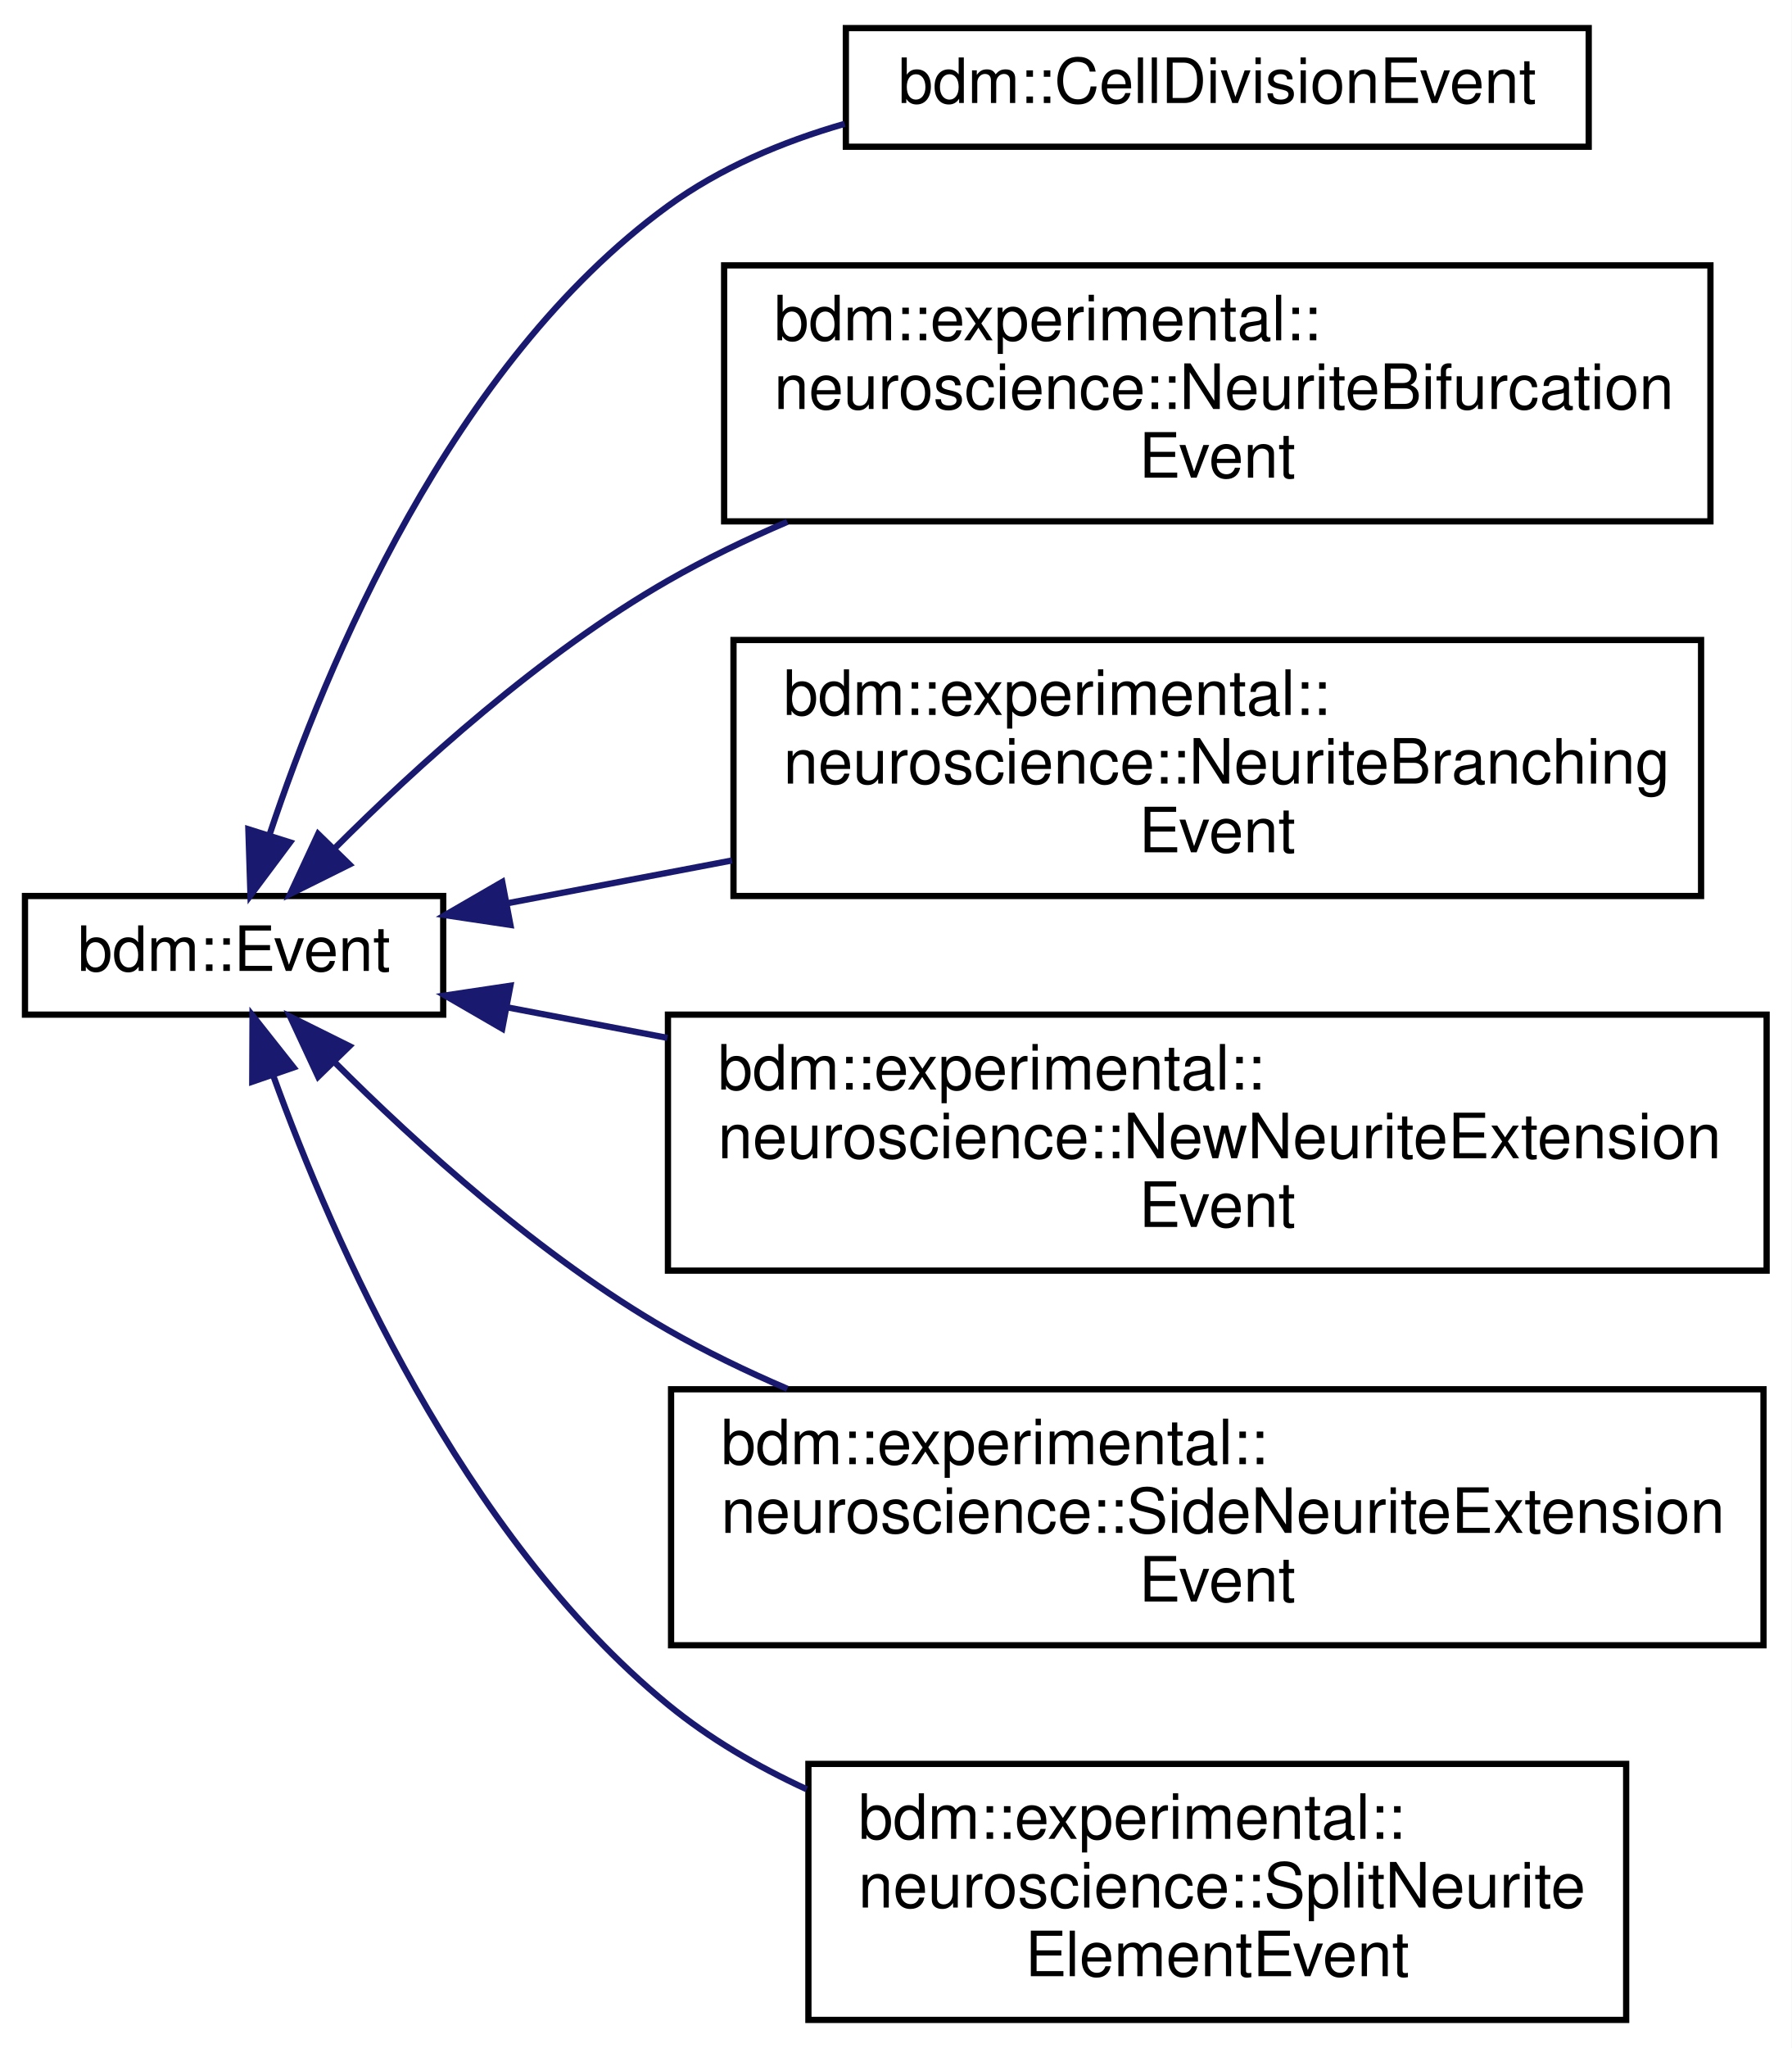
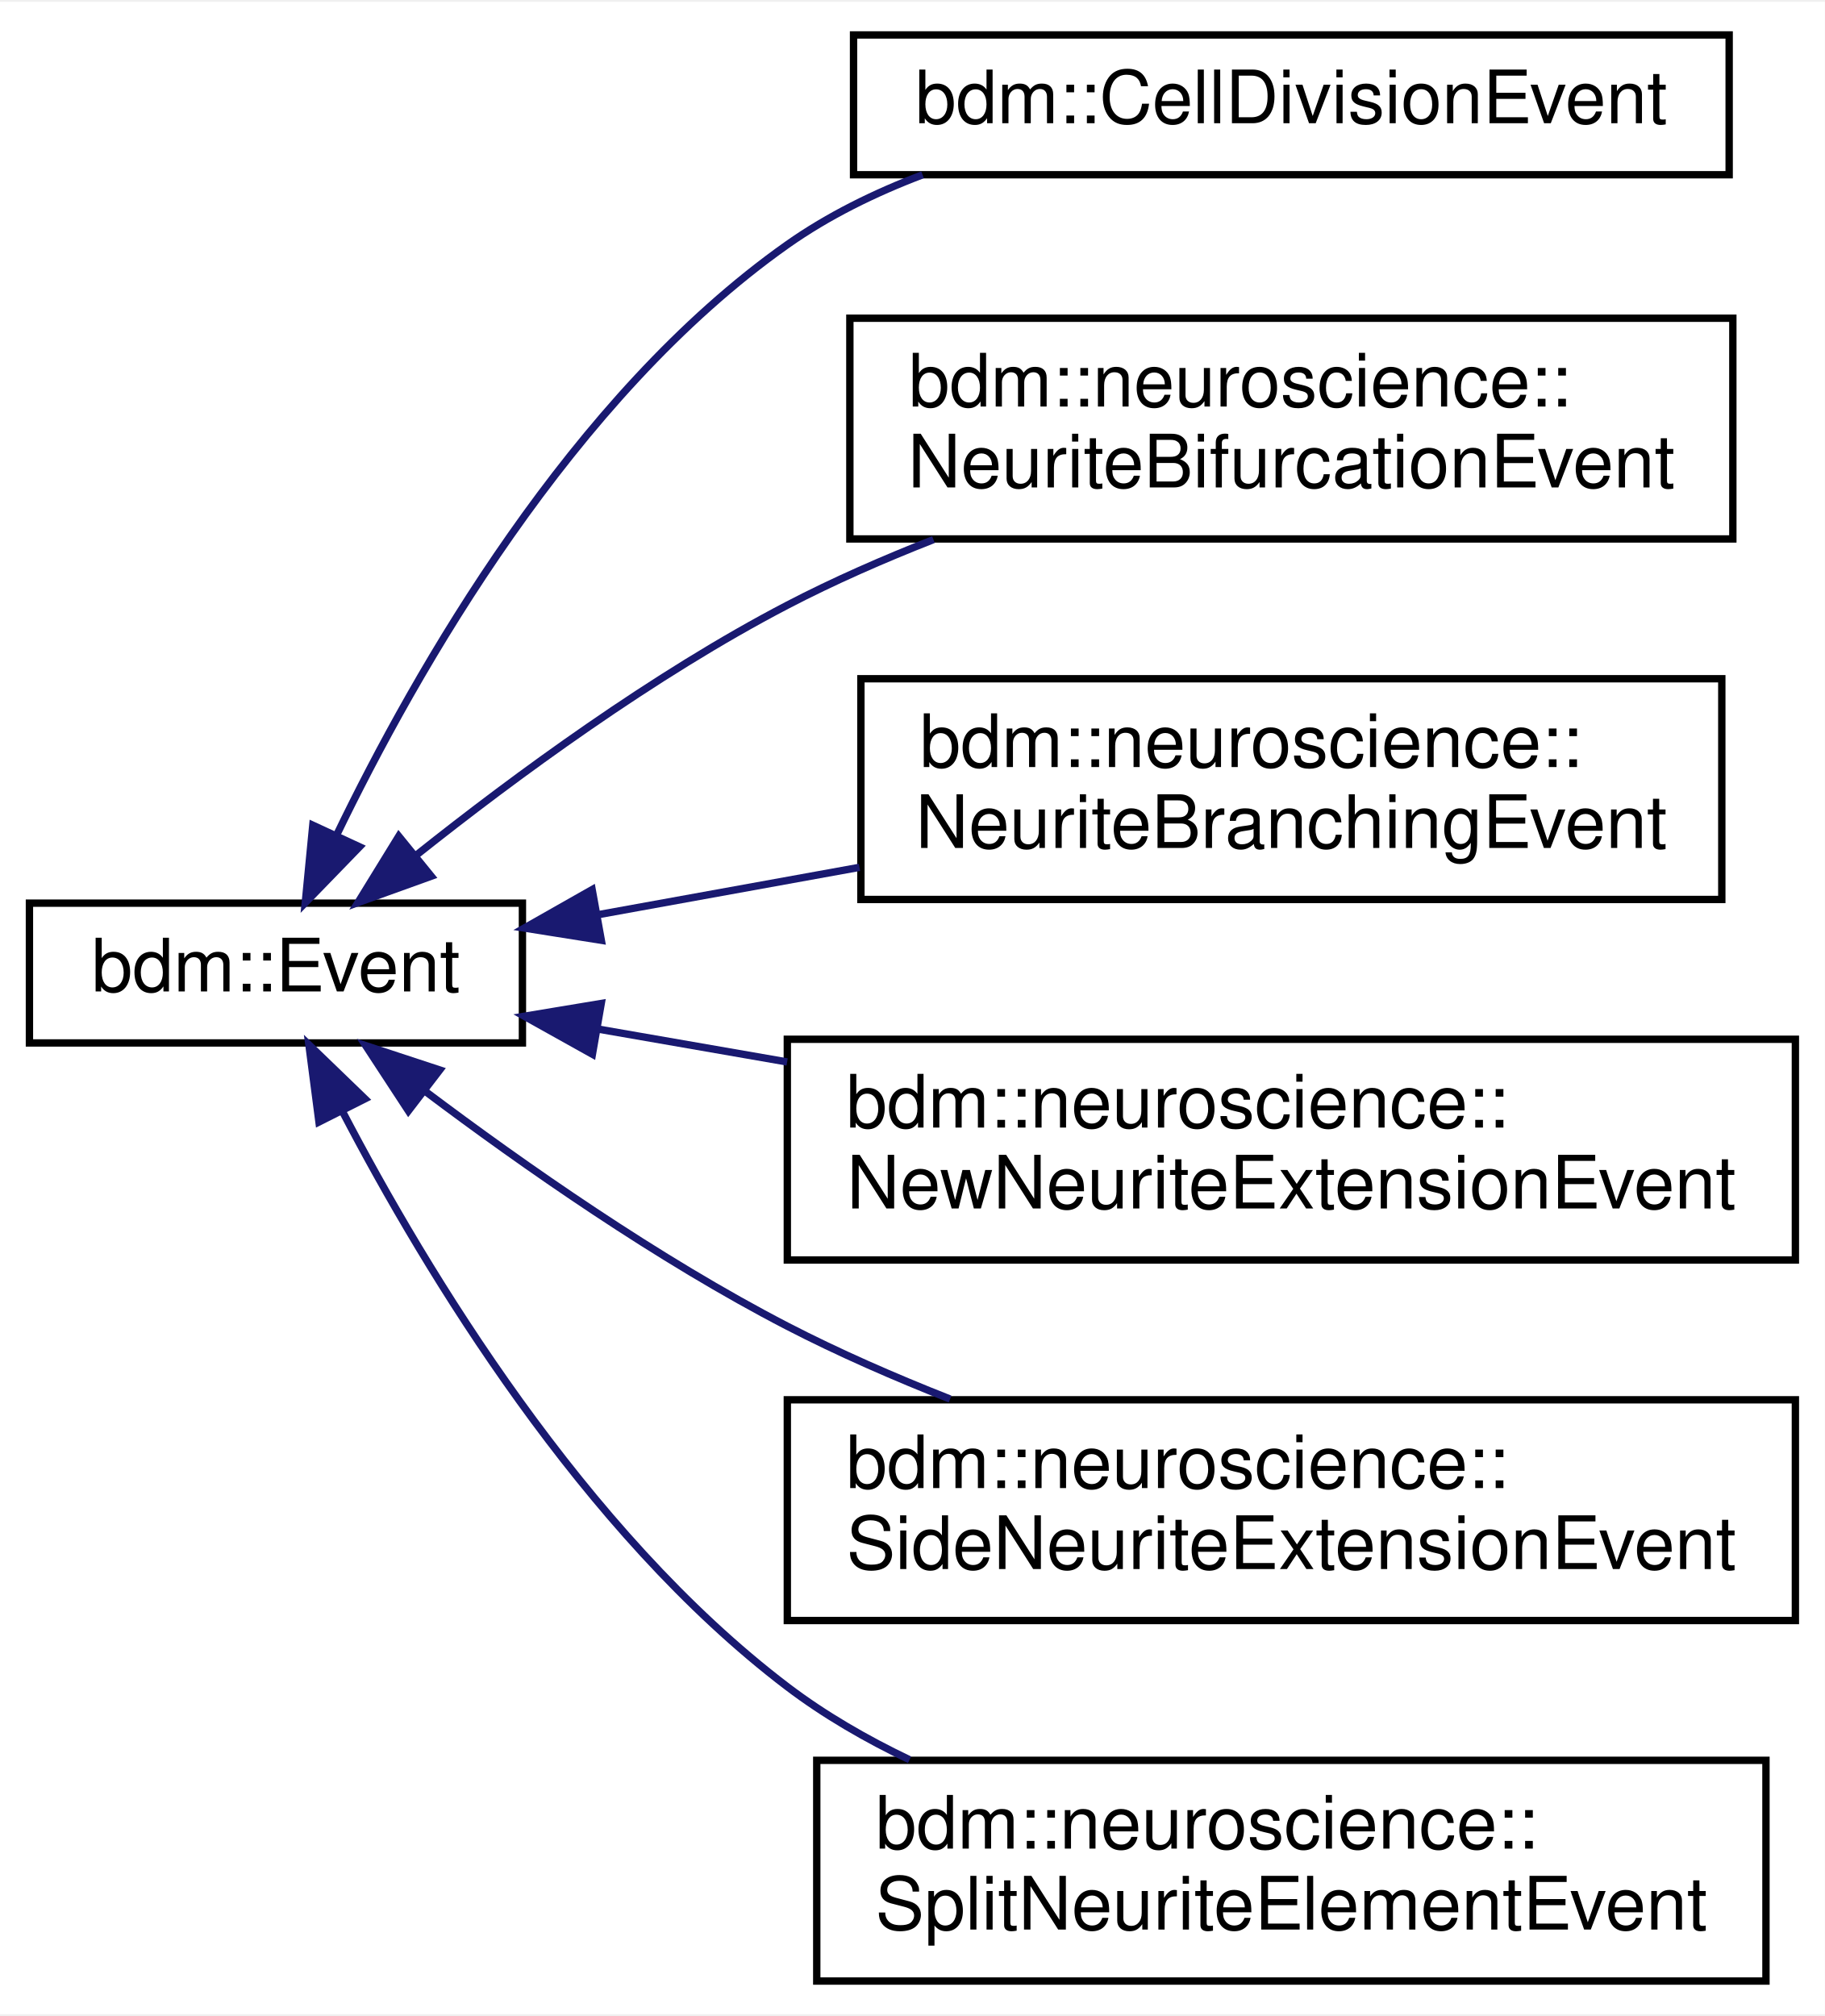
- <svg xmlns="http://www.w3.org/2000/svg" xmlns:xlink="http://www.w3.org/1999/xlink" width="287pt" height="328pt" viewBox="0.00 0.00 287.00 328.00">
-   <g id="graph0" class="graph" transform="scale(1 1) rotate(0) translate(4 324)">
-     <polygon fill="#ffffff" stroke="transparent" points="-4,4 -4,-324 283,-324 283,4 -4,4" />
+ <svg xmlns="http://www.w3.org/2000/svg" xmlns:xlink="http://www.w3.org/1999/xlink" width="248pt" height="274pt" viewBox="0.00 0.00 248.00 273.50">
+   <g id="graph0" class="graph" transform="scale(1 1) rotate(0) translate(4 269.5)">
+     <polygon fill="#ffffff" stroke="transparent" points="-4,4 -4,-269.5 244,-269.5 244,4 -4,4" />
    <g id="node1" class="node">
      <g id="a_node1">
        <a xlink:href="structbdm_1_1Event.html" target="_top" xlink:title="bdm::Event">
-           <polygon fill="#ffffff" stroke="#000000" points="0,-161.5 0,-180.5 67,-180.5 67,-161.5 0,-161.5" />
-           <text text-anchor="middle" x="33.5" y="-168.5" font-family="Helvetica,sans-Serif" font-size="10.00" fill="#000000">bdm::Event</text>
+           <polygon fill="#ffffff" stroke="#000000" points="0,-128 0,-147 67,-147 67,-128 0,-128" />
+           <text text-anchor="middle" x="33.5" y="-135" font-family="Helvetica,sans-Serif" font-size="10.00" fill="#000000">bdm::Event</text>
        </a>
      </g>
    </g>
    <g id="node2" class="node">
      <g id="a_node2">
        <a xlink:href="structbdm_1_1CellDivisionEvent.html" target="_top" xlink:title="Contains the parameters to perform a cell division. ">
-           <polygon fill="#ffffff" stroke="#000000" points="131.5,-300.5 131.5,-319.5 250.5,-319.5 250.5,-300.5 131.5,-300.5" />
-           <text text-anchor="middle" x="191" y="-307.5" font-family="Helvetica,sans-Serif" font-size="10.00" fill="#000000">bdm::CellDivisionEvent</text>
+           <polygon fill="#ffffff" stroke="#000000" points="112,-246 112,-265 231,-265 231,-246 112,-246" />
+           <text text-anchor="middle" x="171.5" y="-253" font-family="Helvetica,sans-Serif" font-size="10.00" fill="#000000">bdm::CellDivisionEvent</text>
        </a>
      </g>
    </g>
    <g id="edge1" class="edge">
-       <path fill="none" stroke="#191970" d="M39.212,-190.418C48.193,-217.39 68.272,-265.72 103,-291 111.34,-297.071 121.229,-301.275 131.313,-304.17" />
-       <polygon fill="#191970" stroke="#191970" points="42.463,-189.09 36.123,-180.602 35.786,-191.192 42.463,-189.09" />
+       <path fill="none" stroke="#191970" d="M41.726,-156.211C52.549,-178.648 73.691,-215.812 103,-236.5 108.545,-240.414 114.87,-243.524 121.383,-245.993" />
+       <polygon fill="#191970" stroke="#191970" points="44.863,-154.656 37.487,-147.05 38.51,-157.595 44.863,-154.656" />
    </g>
    <g id="node3" class="node">
      <g id="a_node3">
-         <a xlink:href="structbdm_1_1experimental_1_1neuroscience_1_1NeuriteBifurcationEvent.html" target="_top" xlink:title="Contains the parameters to bifurcate a growth cone. ">
-           <polygon fill="#ffffff" stroke="#000000" points="112,-240.5 112,-281.5 270,-281.5 270,-240.5 112,-240.5" />
-           <text text-anchor="start" x="120" y="-269.5" font-family="Helvetica,sans-Serif" font-size="10.00" fill="#000000">bdm::experimental::</text>
-           <text text-anchor="start" x="120" y="-258.5" font-family="Helvetica,sans-Serif" font-size="10.00" fill="#000000">neuroscience::NeuriteBifurcation</text>
-           <text text-anchor="middle" x="191" y="-247.5" font-family="Helvetica,sans-Serif" font-size="10.00" fill="#000000">Event</text>
+         <a xlink:href="structbdm_1_1neuroscience_1_1NeuriteBifurcationEvent.html" target="_top" xlink:title="Contains the parameters to bifurcate a growth cone. ">
+           <polygon fill="#ffffff" stroke="#000000" points="111.5,-196.5 111.5,-226.5 231.5,-226.5 231.5,-196.5 111.5,-196.5" />
+           <text text-anchor="start" x="119.5" y="-214.5" font-family="Helvetica,sans-Serif" font-size="10.00" fill="#000000">bdm::neuroscience::</text>
+           <text text-anchor="middle" x="171.5" y="-203.5" font-family="Helvetica,sans-Serif" font-size="10.00" fill="#000000">NeuriteBifurcationEvent</text>
        </a>
      </g>
    </g>
    <g id="edge2" class="edge">
-       <path fill="none" stroke="#191970" d="M49.478,-187.999C62.737,-201.265 82.652,-219.34 103,-231 109.022,-234.451 115.504,-237.589 122.121,-240.422" />
-       <polygon fill="#191970" stroke="#191970" points="51.975,-185.546 42.488,-180.829 46.963,-190.433 51.975,-185.546" />
+       <path fill="none" stroke="#191970" d="M52.646,-153.579C66.085,-164.27 84.833,-178.035 103,-187.5 109.258,-190.761 116.056,-193.743 122.859,-196.413" />
+       <polygon fill="#191970" stroke="#191970" points="54.608,-150.663 44.641,-147.072 50.193,-156.096 54.608,-150.663" />
    </g>
    <g id="node4" class="node">
      <g id="a_node4">
-         <a xlink:href="structbdm_1_1experimental_1_1neuroscience_1_1NeuriteBranchingEvent.html" target="_top" xlink:title="This event splits the current neurite element into two elements and adds a new side branch as daughte...">
-           <polygon fill="#ffffff" stroke="#000000" points="113.5,-180.5 113.5,-221.5 268.5,-221.5 268.5,-180.5 113.5,-180.5" />
-           <text text-anchor="start" x="121.5" y="-209.5" font-family="Helvetica,sans-Serif" font-size="10.00" fill="#000000">bdm::experimental::</text>
-           <text text-anchor="start" x="121.5" y="-198.5" font-family="Helvetica,sans-Serif" font-size="10.00" fill="#000000">neuroscience::NeuriteBranching</text>
-           <text text-anchor="middle" x="191" y="-187.5" font-family="Helvetica,sans-Serif" font-size="10.00" fill="#000000">Event</text>
+         <a xlink:href="structbdm_1_1neuroscience_1_1NeuriteBranchingEvent.html" target="_top" xlink:title="This event splits the current neurite element into two elements and adds a new side branch as daughte...">
+           <polygon fill="#ffffff" stroke="#000000" points="113,-147.5 113,-177.5 230,-177.5 230,-147.5 113,-147.5" />
+           <text text-anchor="start" x="121" y="-165.5" font-family="Helvetica,sans-Serif" font-size="10.00" fill="#000000">bdm::neuroscience::</text>
+           <text text-anchor="middle" x="171.5" y="-154.5" font-family="Helvetica,sans-Serif" font-size="10.00" fill="#000000">NeuriteBranchingEvent</text>
        </a>
      </g>
    </g>
    <g id="edge3" class="edge">
-       <path fill="none" stroke="#191970" d="M77.226,-179.329C88.452,-181.467 100.869,-183.832 113.254,-186.191" />
-       <polygon fill="#191970" stroke="#191970" points="77.766,-175.869 67.288,-177.436 76.456,-182.745 77.766,-175.869" />
+       <path fill="none" stroke="#191970" d="M77.286,-145.432C88.569,-147.476 100.896,-149.709 112.804,-151.867" />
+       <polygon fill="#191970" stroke="#191970" points="77.722,-141.954 67.259,-143.616 76.475,-148.842 77.722,-141.954" />
    </g>
    <g id="node5" class="node">
      <g id="a_node5">
-         <a xlink:href="structbdm_1_1experimental_1_1neuroscience_1_1NewNeuriteExtensionEvent.html" target="_top" xlink:title="Contains the parameters to extend a new neurite from a neuron soma. ">
-           <polygon fill="#ffffff" stroke="#000000" points="103,-120.5 103,-161.5 279,-161.5 279,-120.5 103,-120.5" />
-           <text text-anchor="start" x="111" y="-149.5" font-family="Helvetica,sans-Serif" font-size="10.00" fill="#000000">bdm::experimental::</text>
-           <text text-anchor="start" x="111" y="-138.5" font-family="Helvetica,sans-Serif" font-size="10.00" fill="#000000">neuroscience::NewNeuriteExtension</text>
-           <text text-anchor="middle" x="191" y="-127.5" font-family="Helvetica,sans-Serif" font-size="10.00" fill="#000000">Event</text>
+         <a xlink:href="structbdm_1_1neuroscience_1_1NewNeuriteExtensionEvent.html" target="_top" xlink:title="Contains the parameters to extend a new neurite from a neuron soma. ">
+           <polygon fill="#ffffff" stroke="#000000" points="103,-98.5 103,-128.5 240,-128.5 240,-98.5 103,-98.5" />
+           <text text-anchor="start" x="111" y="-116.5" font-family="Helvetica,sans-Serif" font-size="10.00" fill="#000000">bdm::neuroscience::</text>
+           <text text-anchor="middle" x="171.5" y="-105.5" font-family="Helvetica,sans-Serif" font-size="10.00" fill="#000000">NewNeuriteExtensionEvent</text>
        </a>
      </g>
    </g>
    <g id="edge4" class="edge">
-       <path fill="none" stroke="#191970" d="M77.19,-162.678C85.297,-161.134 94.028,-159.471 102.92,-157.777" />
-       <polygon fill="#191970" stroke="#191970" points="76.456,-159.255 67.288,-164.564 77.766,-166.131 76.456,-159.255" />
+       <path fill="none" stroke="#191970" d="M77.302,-129.882C85.496,-128.457 94.24,-126.936 102.974,-125.418" />
+       <polygon fill="#191970" stroke="#191970" points="76.511,-126.467 67.259,-131.629 77.71,-133.364 76.511,-126.467" />
    </g>
    <g id="node6" class="node">
      <g id="a_node6">
-         <a xlink:href="structbdm_1_1experimental_1_1neuroscience_1_1SideNeuriteExtensionEvent.html" target="_top" xlink:title="Contains the parameters to add a side neurite element. ">
-           <polygon fill="#ffffff" stroke="#000000" points="103.5,-60.5 103.5,-101.5 278.5,-101.5 278.5,-60.5 103.5,-60.5" />
-           <text text-anchor="start" x="111.5" y="-89.5" font-family="Helvetica,sans-Serif" font-size="10.00" fill="#000000">bdm::experimental::</text>
-           <text text-anchor="start" x="111.5" y="-78.5" font-family="Helvetica,sans-Serif" font-size="10.00" fill="#000000">neuroscience::SideNeuriteExtension</text>
-           <text text-anchor="middle" x="191" y="-67.5" font-family="Helvetica,sans-Serif" font-size="10.00" fill="#000000">Event</text>
+         <a xlink:href="structbdm_1_1neuroscience_1_1SideNeuriteExtensionEvent.html" target="_top" xlink:title="Contains the parameters to add a side neurite element. ">
+           <polygon fill="#ffffff" stroke="#000000" points="103,-49.5 103,-79.5 240,-79.5 240,-49.5 103,-49.5" />
+           <text text-anchor="start" x="111" y="-67.5" font-family="Helvetica,sans-Serif" font-size="10.00" fill="#000000">bdm::neuroscience::</text>
+           <text text-anchor="middle" x="171.5" y="-56.5" font-family="Helvetica,sans-Serif" font-size="10.00" fill="#000000">SideNeuriteExtensionEvent</text>
        </a>
      </g>
    </g>
    <g id="edge5" class="edge">
-       <path fill="none" stroke="#191970" d="M49.478,-154.001C62.737,-140.735 82.652,-122.66 103,-111 109.022,-107.549 115.504,-104.411 122.121,-101.578" />
-       <polygon fill="#191970" stroke="#191970" points="46.963,-151.567 42.488,-161.171 51.975,-156.454 46.963,-151.567" />
+       <path fill="none" stroke="#191970" d="M53.757,-121.455C67.177,-111.354 85.476,-98.561 103,-89.5 109.972,-85.895 117.585,-82.57 125.119,-79.601" />
+       <polygon fill="#191970" stroke="#191970" points="51.502,-118.773 45.7,-127.638 55.764,-124.326 51.502,-118.773" />
    </g>
    <g id="node7" class="node">
      <g id="a_node7">
-         <a xlink:href="structbdm_1_1experimental_1_1neuroscience_1_1SplitNeuriteElementEvent.html" target="_top" xlink:title="Contains the parameters to split a neurite element into two segments. ">
-           <polygon fill="#ffffff" stroke="#000000" points="125.5,-.5 125.5,-41.5 256.5,-41.5 256.5,-.5 125.5,-.5" />
-           <text text-anchor="start" x="133.5" y="-29.5" font-family="Helvetica,sans-Serif" font-size="10.00" fill="#000000">bdm::experimental::</text>
-           <text text-anchor="start" x="133.5" y="-18.5" font-family="Helvetica,sans-Serif" font-size="10.00" fill="#000000">neuroscience::SplitNeurite</text>
-           <text text-anchor="middle" x="191" y="-7.5" font-family="Helvetica,sans-Serif" font-size="10.00" fill="#000000">ElementEvent</text>
+         <a xlink:href="structbdm_1_1neuroscience_1_1SplitNeuriteElementEvent.html" target="_top" xlink:title="Contains the parameters to split a neurite element into two segments. ">
+           <polygon fill="#ffffff" stroke="#000000" points="107,-.5 107,-30.5 236,-30.5 236,-.5 107,-.5" />
+           <text text-anchor="start" x="115" y="-18.5" font-family="Helvetica,sans-Serif" font-size="10.00" fill="#000000">bdm::neuroscience::</text>
+           <text text-anchor="middle" x="171.5" y="-7.5" font-family="Helvetica,sans-Serif" font-size="10.00" fill="#000000">SplitNeuriteElementEvent</text>
        </a>
      </g>
    </g>
    <g id="edge6" class="edge">
-       <path fill="none" stroke="#191970" d="M39.772,-151.734C49.32,-125.336 69.959,-78.115 103,-51 109.613,-45.573 117.26,-41.107 125.229,-37.438" />
-       <polygon fill="#191970" stroke="#191970" points="36.407,-150.758 36.454,-161.352 43.024,-153.041 36.407,-150.758" />
+       <path fill="none" stroke="#191970" d="M42.597,-118.588C53.927,-96.888 75.227,-61.592 103,-40.5 108.041,-36.672 113.726,-33.385 119.611,-30.575" />
+       <polygon fill="#191970" stroke="#191970" points="39.348,-117.258 37.978,-127.764 45.6,-120.406 39.348,-117.258" />
    </g>
  </g>
</svg>
